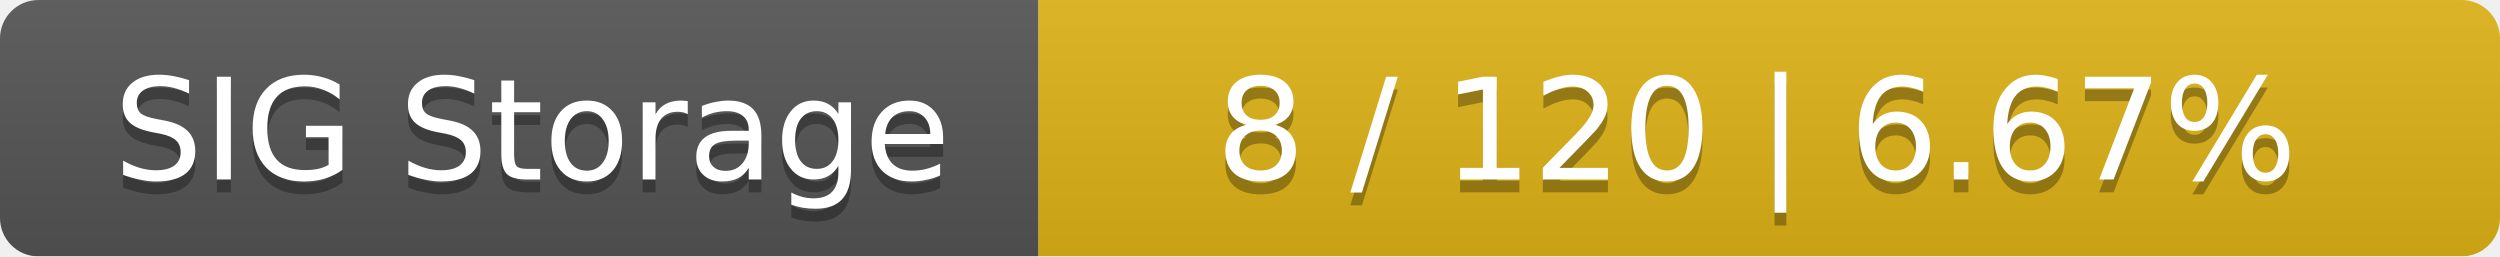
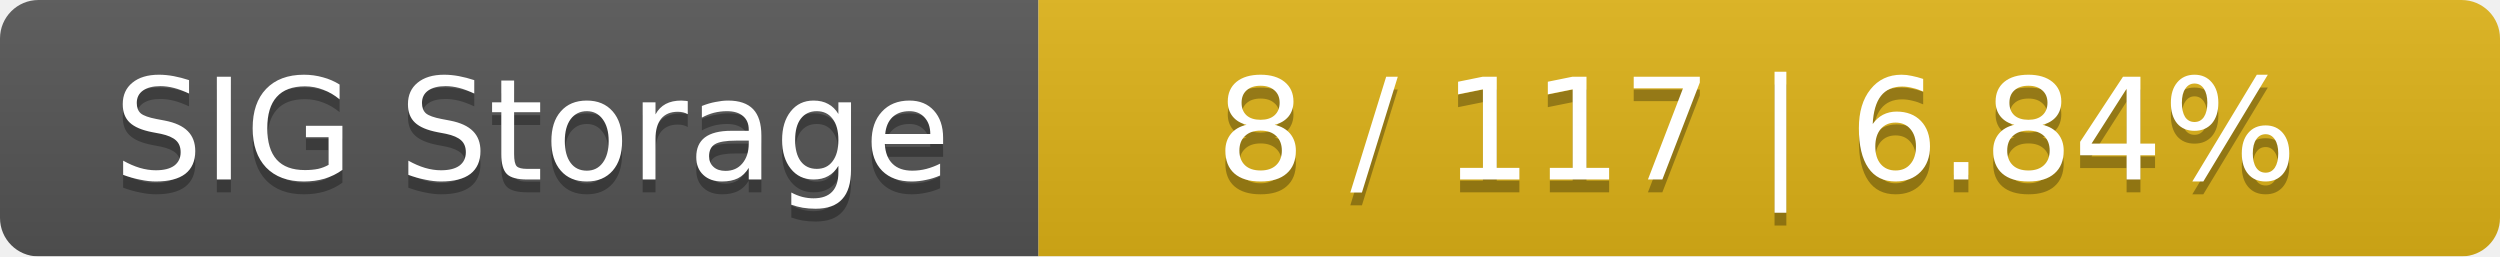
<svg xmlns="http://www.w3.org/2000/svg" width="195" height="20">
  <linearGradient id="smooth" x2="0" y2="100%">
    <stop offset="0" stop-color="#bbb" stop-opacity=".1" />
    <stop offset="1" stop-opacity=".1" />
  </linearGradient>
  <mask id="round">
    <rect width="195" height="20" rx="3" fill="#fff" />
  </mask>
  <g mask="url(#round)">
    <rect width="81" height="20" fill="#555" />
    <rect x="81" width="114" height="20" fill="#dfb317" />
    <rect width="195" height="20" fill="url(#smooth)" />
  </g>
  <g fill="#fff" text-anchor="middle" font-family="DejaVu Sans,Verdana,Geneva,sans-serif" font-size="11">
    <text x="41.5" y="15" fill="#010101" fill-opacity=".3">SIG Storage</text>
    <text x="41.5" y="14">SIG Storage</text>
-     <text x="137" y="15" fill="#010101" fill-opacity=".3">8 / 120    |    6.67%</text>
-     <text x="137" y="14">8 / 120    |    6.67%</text>
+     <text x="137" y="15" fill="#010101" fill-opacity=".3">8 / 117    |    6.84%</text>
+     <text x="137" y="14">8 / 117    |    6.84%</text>
  </g>
</svg>
